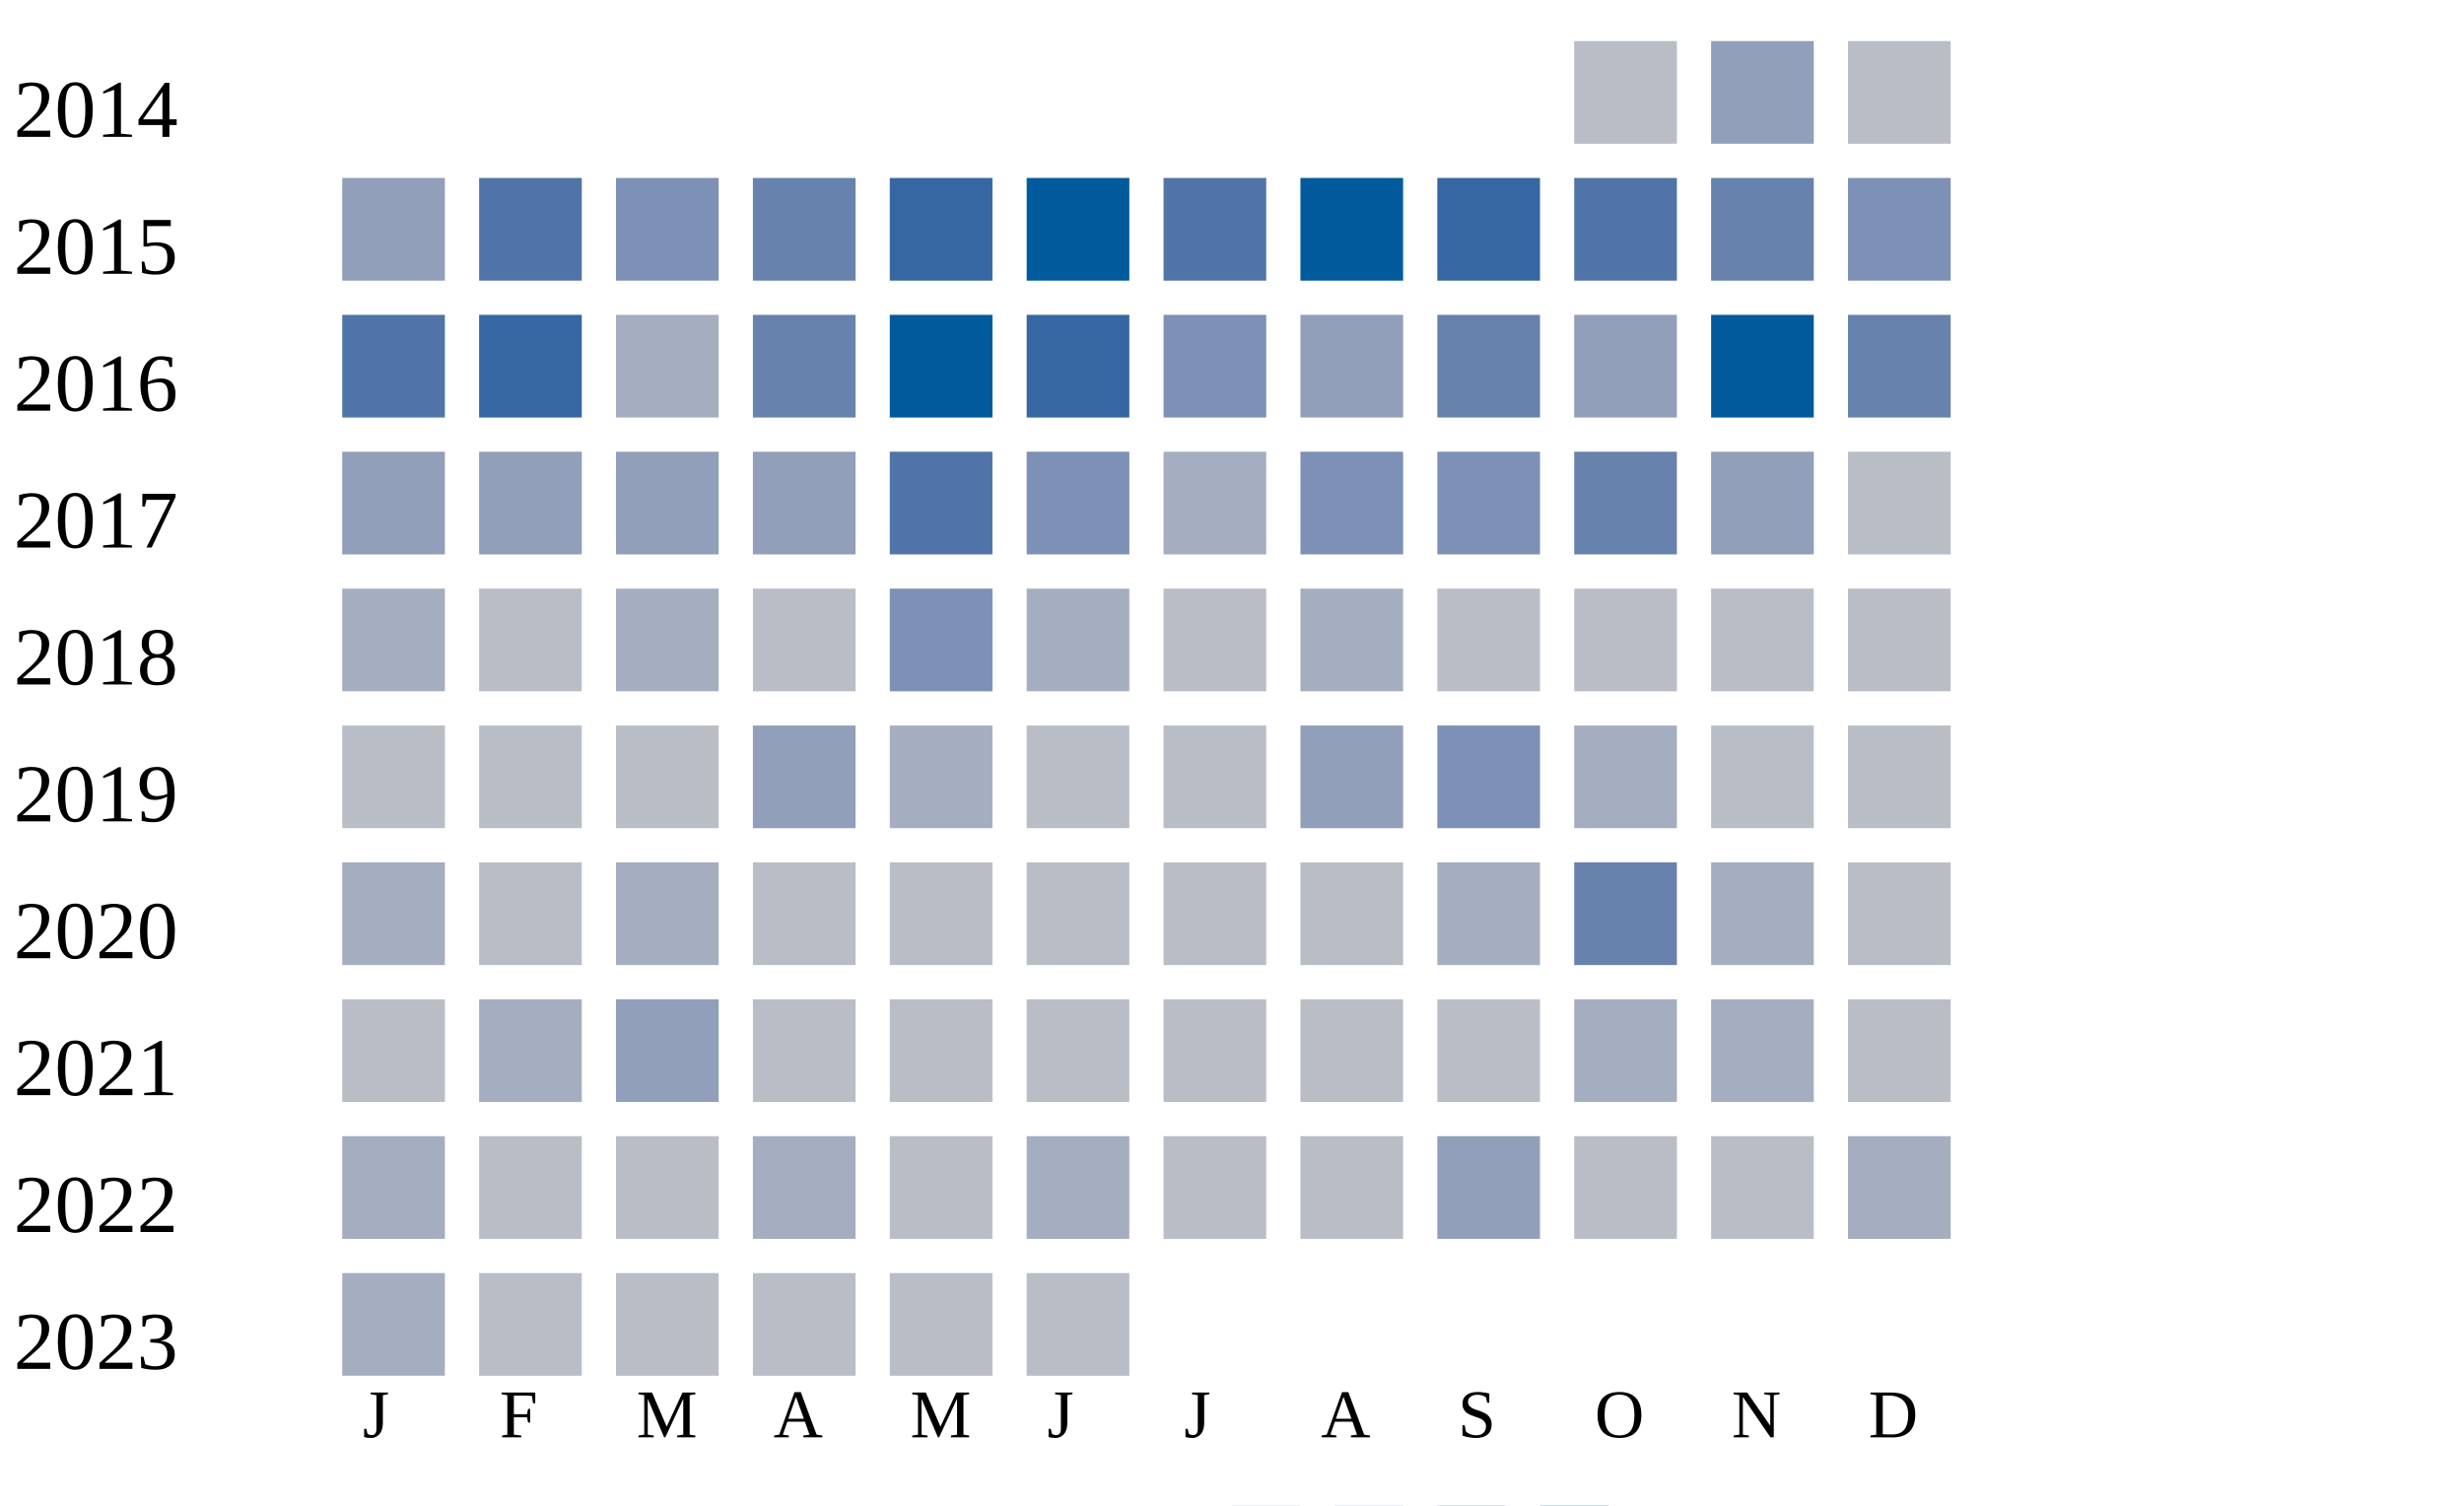
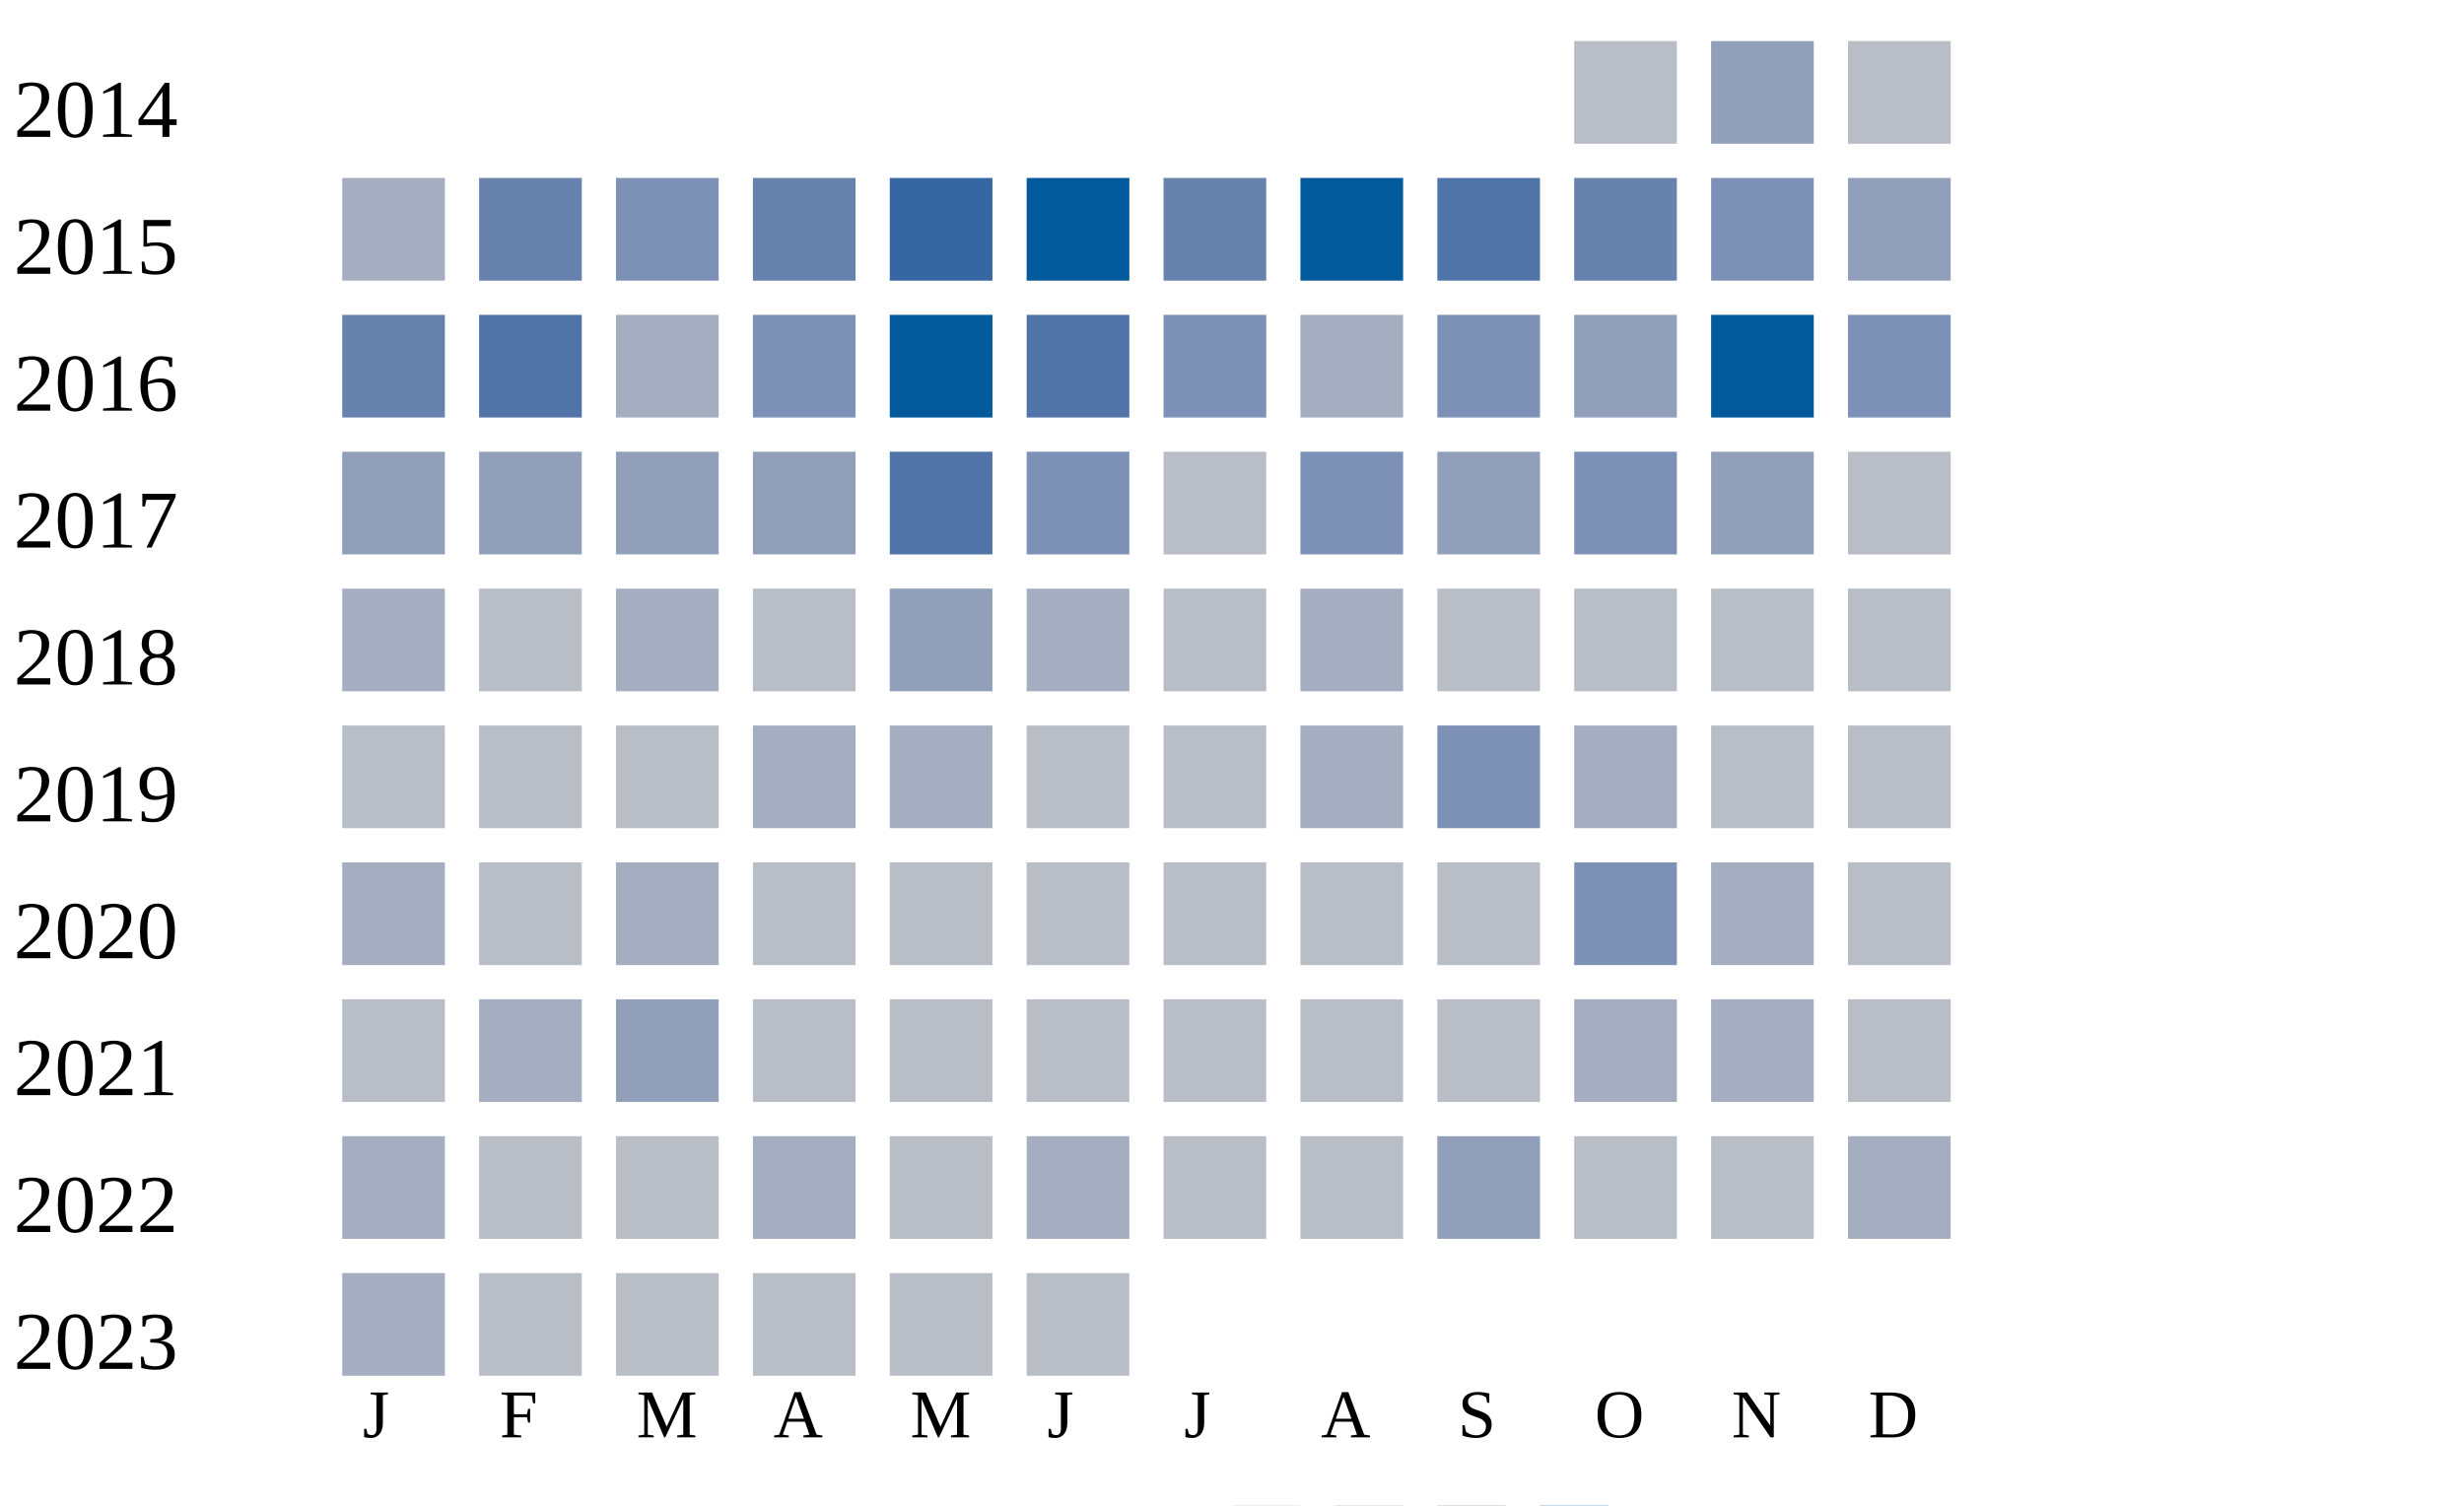
<svg xmlns="http://www.w3.org/2000/svg" width="360" height="220">
  <g transform="translate(0 0)">
    <text x="2" y="20">2014</text>
    <rect x="230" y="6" width="15" height="15" fill="#b9bdc6" />
    <rect x="250" y="6" width="15" height="15" fill="#919fba" />
    <rect x="270" y="6" width="15" height="15" fill="#b9bdc6" />
  </g>
  <g transform="translate(0 20)">
    <text x="2" y="20">2015</text>
-     <rect x="50" y="6" width="15" height="15" fill="#919fba" />
-     <rect x="70" y="6" width="15" height="15" fill="#5174a8" />
+     <rect x="50" y="6" width="15" height="15" fill="#a5aec0" />
+     <rect x="70" y="6" width="15" height="15" fill="#6882ae" />
    <rect x="90" y="6" width="15" height="15" fill="#7d90b5" />
    <rect x="110" y="6" width="15" height="15" fill="#6882ae" />
    <rect x="130" y="6" width="15" height="15" fill="#3667a2" />
    <rect x="150" y="6" width="15" height="15" fill="#005a9c" />
-     <rect x="170" y="6" width="15" height="15" fill="#5174a8" />
+     <rect x="170" y="6" width="15" height="15" fill="#6882ae" />
    <rect x="190" y="6" width="15" height="15" fill="#005a9c" />
-     <rect x="210" y="6" width="15" height="15" fill="#3667a2" />
-     <rect x="230" y="6" width="15" height="15" fill="#5174a8" />
-     <rect x="250" y="6" width="15" height="15" fill="#6882ae" />
-     <rect x="270" y="6" width="15" height="15" fill="#7d90b5" />
+     <rect x="210" y="6" width="15" height="15" fill="#5174a8" />
+     <rect x="230" y="6" width="15" height="15" fill="#6882ae" />
+     <rect x="250" y="6" width="15" height="15" fill="#7d90b5" />
+     <rect x="270" y="6" width="15" height="15" fill="#919fba" />
  </g>
  <g transform="translate(0 40)">
    <text x="2" y="20">2016</text>
-     <rect x="50" y="6" width="15" height="15" fill="#5174a8" />
-     <rect x="70" y="6" width="15" height="15" fill="#3667a2" />
+     <rect x="50" y="6" width="15" height="15" fill="#6882ae" />
+     <rect x="70" y="6" width="15" height="15" fill="#5174a8" />
    <rect x="90" y="6" width="15" height="15" fill="#a5aec0" />
-     <rect x="110" y="6" width="15" height="15" fill="#6882ae" />
+     <rect x="110" y="6" width="15" height="15" fill="#7d90b5" />
    <rect x="130" y="6" width="15" height="15" fill="#005a9c" />
-     <rect x="150" y="6" width="15" height="15" fill="#3667a2" />
+     <rect x="150" y="6" width="15" height="15" fill="#5174a8" />
    <rect x="170" y="6" width="15" height="15" fill="#7d90b5" />
-     <rect x="190" y="6" width="15" height="15" fill="#919fba" />
-     <rect x="210" y="6" width="15" height="15" fill="#6882ae" />
+     <rect x="190" y="6" width="15" height="15" fill="#a5aec0" />
+     <rect x="210" y="6" width="15" height="15" fill="#7d90b5" />
    <rect x="230" y="6" width="15" height="15" fill="#919fba" />
    <rect x="250" y="6" width="15" height="15" fill="#005a9c" />
-     <rect x="270" y="6" width="15" height="15" fill="#6882ae" />
+     <rect x="270" y="6" width="15" height="15" fill="#7d90b5" />
  </g>
  <g transform="translate(0 60)">
    <text x="2" y="20">2017</text>
    <rect x="50" y="6" width="15" height="15" fill="#919fba" />
    <rect x="70" y="6" width="15" height="15" fill="#919fba" />
    <rect x="90" y="6" width="15" height="15" fill="#919fba" />
    <rect x="110" y="6" width="15" height="15" fill="#919fba" />
    <rect x="130" y="6" width="15" height="15" fill="#5174a8" />
    <rect x="150" y="6" width="15" height="15" fill="#7d90b5" />
-     <rect x="170" y="6" width="15" height="15" fill="#a5aec0" />
+     <rect x="170" y="6" width="15" height="15" fill="#b9bdc6" />
    <rect x="190" y="6" width="15" height="15" fill="#7d90b5" />
-     <rect x="210" y="6" width="15" height="15" fill="#7d90b5" />
-     <rect x="230" y="6" width="15" height="15" fill="#6882ae" />
+     <rect x="210" y="6" width="15" height="15" fill="#919fba" />
+     <rect x="230" y="6" width="15" height="15" fill="#7d90b5" />
    <rect x="250" y="6" width="15" height="15" fill="#919fba" />
    <rect x="270" y="6" width="15" height="15" fill="#b9bdc6" />
  </g>
  <g transform="translate(0 80)">
    <text x="2" y="20">2018</text>
    <rect x="50" y="6" width="15" height="15" fill="#a5aec0" />
    <rect x="70" y="6" width="15" height="15" fill="#b9bdc6" />
    <rect x="90" y="6" width="15" height="15" fill="#a5aec0" />
    <rect x="110" y="6" width="15" height="15" fill="#b9bdc6" />
-     <rect x="130" y="6" width="15" height="15" fill="#7d90b5" />
+     <rect x="130" y="6" width="15" height="15" fill="#919fba" />
    <rect x="150" y="6" width="15" height="15" fill="#a5aec0" />
    <rect x="170" y="6" width="15" height="15" fill="#b9bdc6" />
    <rect x="190" y="6" width="15" height="15" fill="#a5aec0" />
    <rect x="210" y="6" width="15" height="15" fill="#b9bdc6" />
    <rect x="230" y="6" width="15" height="15" fill="#b9bdc6" />
    <rect x="250" y="6" width="15" height="15" fill="#b9bdc6" />
    <rect x="270" y="6" width="15" height="15" fill="#b9bdc6" />
  </g>
  <g transform="translate(0 100)">
    <text x="2" y="20">2019</text>
    <rect x="50" y="6" width="15" height="15" fill="#b9bdc6" />
    <rect x="70" y="6" width="15" height="15" fill="#b9bdc6" />
    <rect x="90" y="6" width="15" height="15" fill="#b9bdc6" />
-     <rect x="110" y="6" width="15" height="15" fill="#919fba" />
+     <rect x="110" y="6" width="15" height="15" fill="#a5aec0" />
    <rect x="130" y="6" width="15" height="15" fill="#a5aec0" />
    <rect x="150" y="6" width="15" height="15" fill="#b9bdc6" />
    <rect x="170" y="6" width="15" height="15" fill="#b9bdc6" />
-     <rect x="190" y="6" width="15" height="15" fill="#919fba" />
+     <rect x="190" y="6" width="15" height="15" fill="#a5aec0" />
    <rect x="210" y="6" width="15" height="15" fill="#7d90b5" />
    <rect x="230" y="6" width="15" height="15" fill="#a5aec0" />
    <rect x="250" y="6" width="15" height="15" fill="#b9bdc6" />
    <rect x="270" y="6" width="15" height="15" fill="#b9bdc6" />
  </g>
  <g transform="translate(0 120)">
    <text x="2" y="20">2020</text>
    <rect x="50" y="6" width="15" height="15" fill="#a5aec0" />
    <rect x="70" y="6" width="15" height="15" fill="#b9bdc6" />
    <rect x="90" y="6" width="15" height="15" fill="#a5aec0" />
    <rect x="110" y="6" width="15" height="15" fill="#b9bdc6" />
    <rect x="130" y="6" width="15" height="15" fill="#b9bdc6" />
    <rect x="150" y="6" width="15" height="15" fill="#b9bdc6" />
    <rect x="170" y="6" width="15" height="15" fill="#b9bdc6" />
    <rect x="190" y="6" width="15" height="15" fill="#b9bdc6" />
-     <rect x="210" y="6" width="15" height="15" fill="#a5aec0" />
-     <rect x="230" y="6" width="15" height="15" fill="#6882ae" />
+     <rect x="210" y="6" width="15" height="15" fill="#b9bdc6" />
+     <rect x="230" y="6" width="15" height="15" fill="#7d90b5" />
    <rect x="250" y="6" width="15" height="15" fill="#a5aec0" />
    <rect x="270" y="6" width="15" height="15" fill="#b9bdc6" />
  </g>
  <g transform="translate(0 140)">
    <text x="2" y="20">2021</text>
    <rect x="50" y="6" width="15" height="15" fill="#b9bdc6" />
    <rect x="70" y="6" width="15" height="15" fill="#a5aec0" />
    <rect x="90" y="6" width="15" height="15" fill="#919fba" />
    <rect x="110" y="6" width="15" height="15" fill="#b9bdc6" />
    <rect x="130" y="6" width="15" height="15" fill="#b9bdc6" />
    <rect x="150" y="6" width="15" height="15" fill="#b9bdc6" />
    <rect x="170" y="6" width="15" height="15" fill="#b9bdc6" />
    <rect x="190" y="6" width="15" height="15" fill="#b9bdc6" />
    <rect x="210" y="6" width="15" height="15" fill="#b9bdc6" />
    <rect x="230" y="6" width="15" height="15" fill="#a5aec0" />
    <rect x="250" y="6" width="15" height="15" fill="#a5aec0" />
    <rect x="270" y="6" width="15" height="15" fill="#b9bdc6" />
  </g>
  <g transform="translate(0 160)">
    <text x="2" y="20">2022</text>
    <rect x="50" y="6" width="15" height="15" fill="#a5aec0" />
    <rect x="70" y="6" width="15" height="15" fill="#b9bdc6" />
    <rect x="90" y="6" width="15" height="15" fill="#b9bdc6" />
    <rect x="110" y="6" width="15" height="15" fill="#a5aec0" />
    <rect x="130" y="6" width="15" height="15" fill="#b9bdc6" />
    <rect x="150" y="6" width="15" height="15" fill="#a5aec0" />
    <rect x="170" y="6" width="15" height="15" fill="#b9bdc6" />
    <rect x="190" y="6" width="15" height="15" fill="#b9bdc6" />
    <rect x="210" y="6" width="15" height="15" fill="#919fba" />
    <rect x="230" y="6" width="15" height="15" fill="#b9bdc6" />
    <rect x="250" y="6" width="15" height="15" fill="#b9bdc6" />
    <rect x="270" y="6" width="15" height="15" fill="#a5aec0" />
  </g>
  <g transform="translate(0 180)">
    <text x="2" y="20">2023</text>
    <rect x="50" y="6" width="15" height="15" fill="#a5aec0" />
    <rect x="70" y="6" width="15" height="15" fill="#b9bdc6" />
    <rect x="90" y="6" width="15" height="15" fill="#b9bdc6" />
    <rect x="110" y="6" width="15" height="15" fill="#b9bdc6" />
    <rect x="130" y="6" width="15" height="15" fill="#b9bdc6" />
    <rect x="150" y="6" width="15" height="15" fill="#b9bdc6" />
  </g>
  <text style="font-size: 10px; text-align: center" x="53" y="210">J</text>
  <text style="font-size: 10px; text-align: center" x="73" y="210">F</text>
  <text style="font-size: 10px; text-align: center" x="93" y="210">M</text>
  <text style="font-size: 10px; text-align: center" x="113" y="210">A</text>
  <text style="font-size: 10px; text-align: center" x="133" y="210">M</text>
  <text style="font-size: 10px; text-align: center" x="153" y="210">J</text>
  <text style="font-size: 10px; text-align: center" x="173" y="210">J</text>
  <text style="font-size: 10px; text-align: center" x="193" y="210">A</text>
  <text style="font-size: 10px; text-align: center" x="213" y="210">S</text>
  <text style="font-size: 10px; text-align: center" x="233" y="210">O</text>
  <text style="font-size: 10px; text-align: center" x="253" y="210">N</text>
  <text style="font-size: 10px; text-align: center" x="273" y="210">D</text>
  <text style="font-size: 10px;" x="155" y="229">Less</text>
  <rect fill="#b9bdc6" width="10" height="10" x="180" y="220" />
  <rect fill="#919fba" width="10" height="10" x="195" y="220" />
  <rect fill="#6882ae" width="10" height="10" x="210" y="220" />
  <rect fill="#005a9c" width="10" height="10" x="225" y="220" />
  <text x="240" y="229" style="font-size: 10px;">More</text>
</svg>
